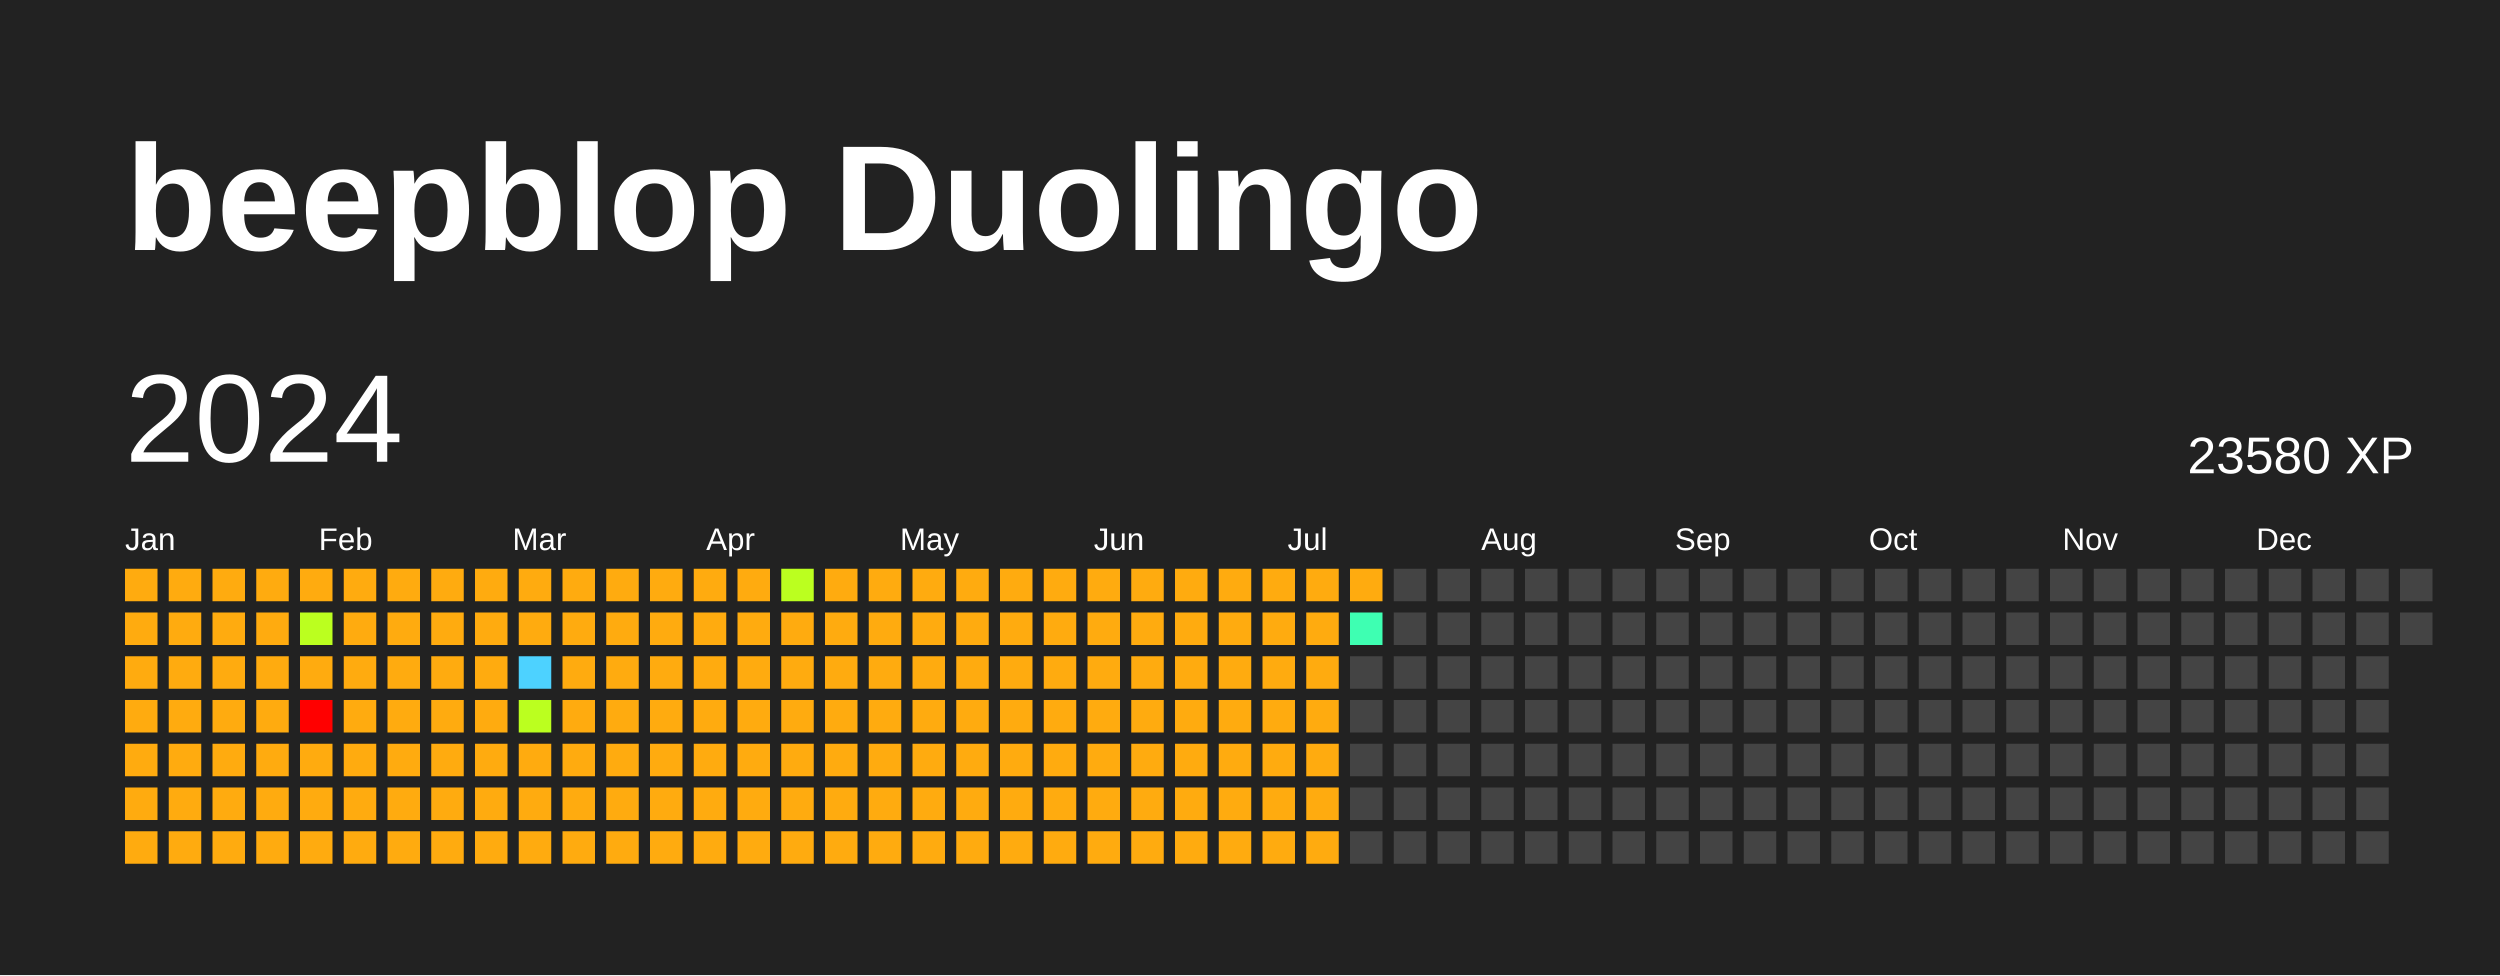
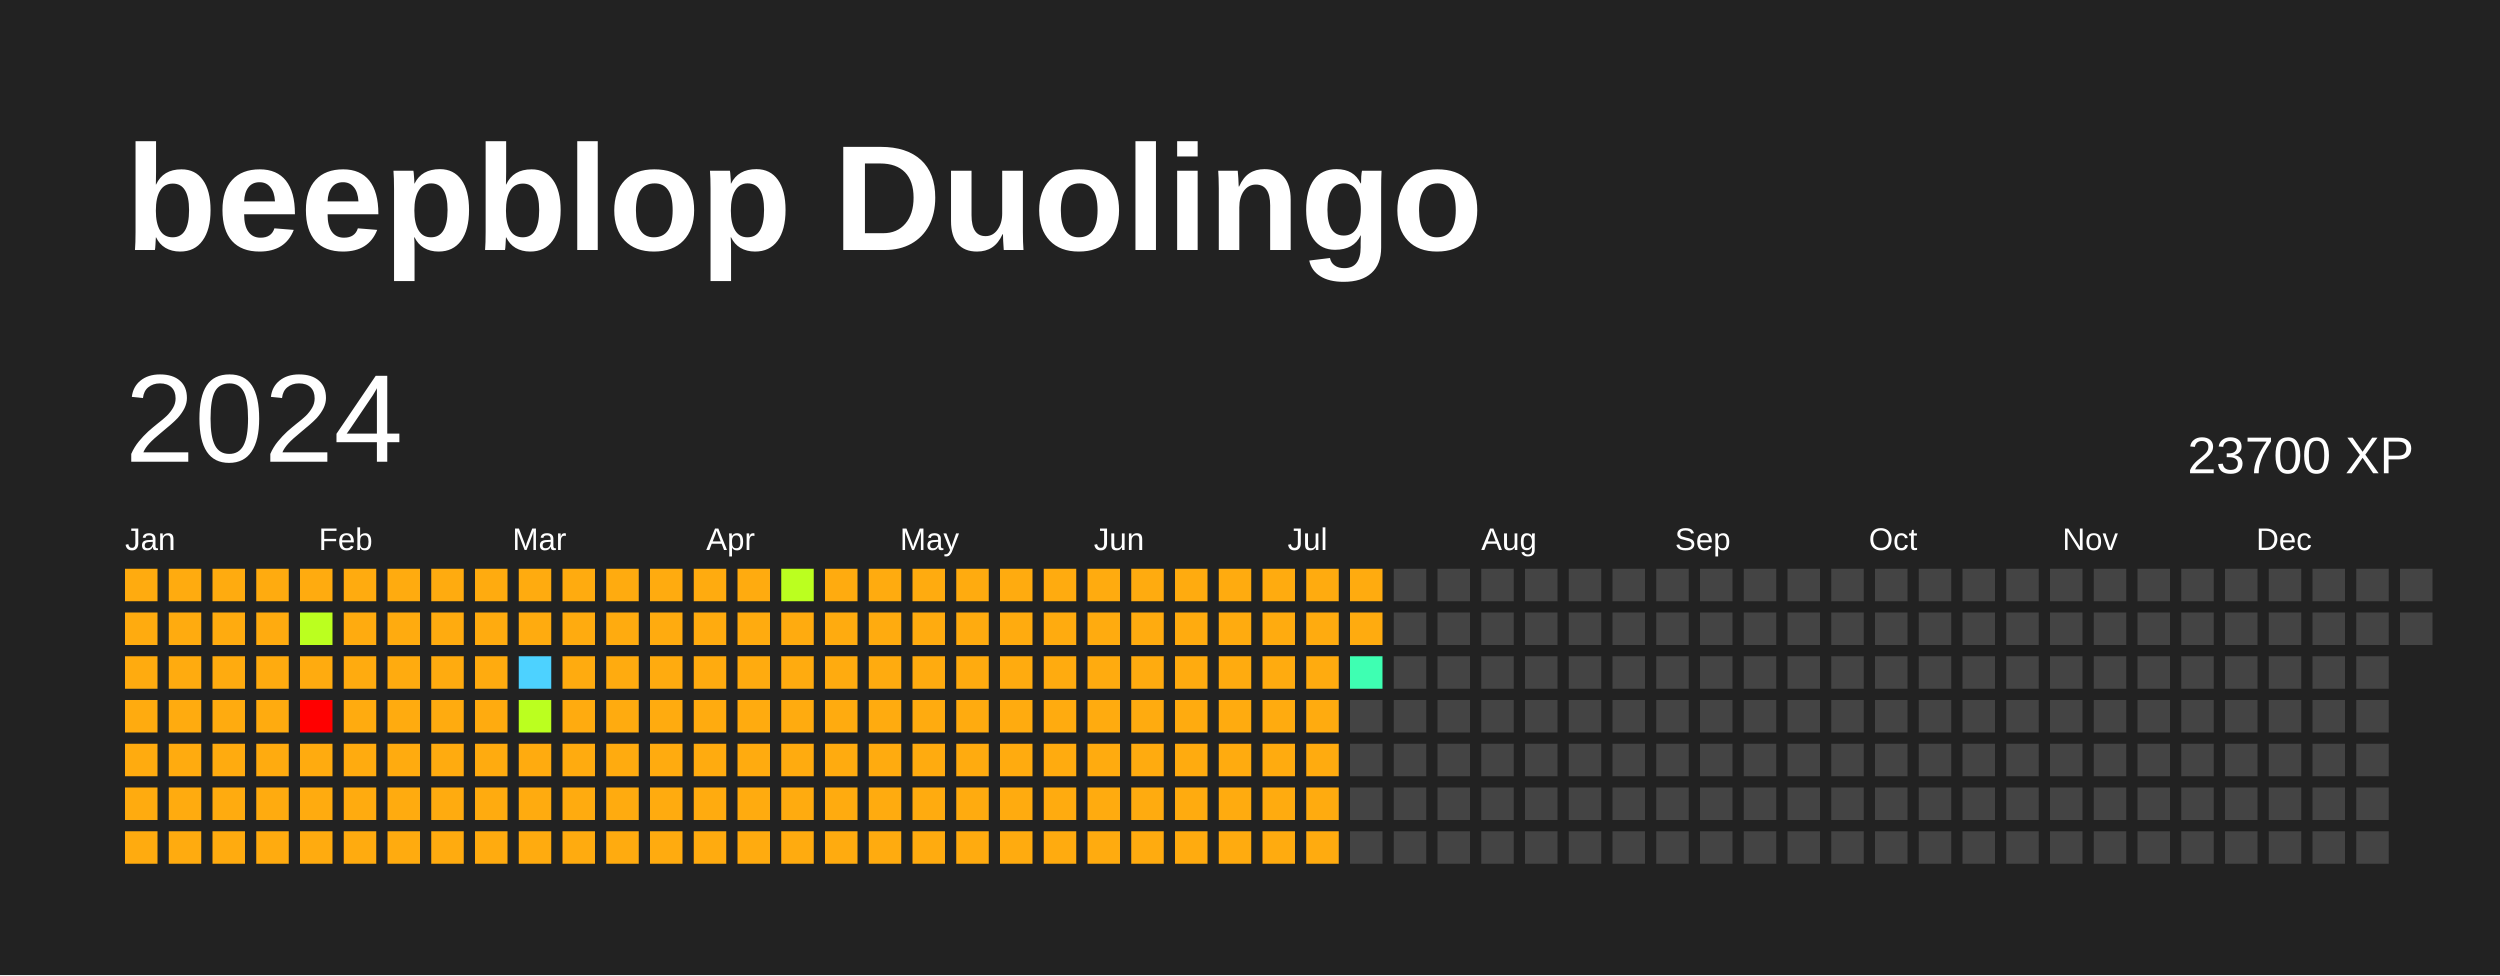
<svg xmlns="http://www.w3.org/2000/svg" baseProfile="full" height="78mm" version="1.1" viewBox="0,0,200,78" width="200mm">
  <defs />
  <rect fill="#222222" height="78" width="200" x="0" y="0" />
  <text fill="#FFFFFF" style="font-size:12px; font-family:Arial; font-weight:bold;" x="10" y="20">beepblop Duolingo</text>
  <text dominant-baseline="hanging" fill="#FFFFFF" style="font-size:10.0px; font-family:Arial;" x="10" y="30">2024</text>
-   <text dominant-baseline="hanging" fill="#FFFFFF" style="font-size:4.125px; font-family:Arial;" x="175" y="35">23580 XP</text>
+   <text dominant-baseline="hanging" fill="#FFFFFF" style="font-size:4.125px; font-family:Arial;" x="175" y="35">23700 XP</text>
  <text fill="#FFFFFF" style="font-size:2.5px; font-family:Arial" x="10.0" y="44">Jan</text>
  <text fill="#FFFFFF" style="font-size:2.5px; font-family:Arial" x="25.5" y="44">Feb</text>
  <text fill="#FFFFFF" style="font-size:2.5px; font-family:Arial" x="41.0" y="44">Mar</text>
  <text fill="#FFFFFF" style="font-size:2.5px; font-family:Arial" x="56.5" y="44">Apr</text>
  <text fill="#FFFFFF" style="font-size:2.5px; font-family:Arial" x="72.0" y="44">May</text>
  <text fill="#FFFFFF" style="font-size:2.5px; font-family:Arial" x="87.5" y="44">Jun</text>
  <text fill="#FFFFFF" style="font-size:2.5px; font-family:Arial" x="103.0" y="44">Jul</text>
  <text fill="#FFFFFF" style="font-size:2.5px; font-family:Arial" x="118.5" y="44">Aug</text>
  <text fill="#FFFFFF" style="font-size:2.5px; font-family:Arial" x="134.0" y="44">Sep</text>
  <text fill="#FFFFFF" style="font-size:2.5px; font-family:Arial" x="149.5" y="44">Oct</text>
  <text fill="#FFFFFF" style="font-size:2.5px; font-family:Arial" x="165.0" y="44">Nov</text>
  <text fill="#FFFFFF" style="font-size:2.5px; font-family:Arial" x="180.5" y="44">Dec</text>
  <rect fill="#ffab0f" height="2.6" width="2.6" x="10.0" y="45.5" />
  <rect fill="#ffab0f" height="2.6" width="2.6" x="10.0" y="49.0" />
  <rect fill="#ffab0f" height="2.6" width="2.6" x="10.0" y="52.5" />
  <rect fill="#ffab0f" height="2.6" width="2.6" x="10.0" y="56.0" />
  <rect fill="#ffab0f" height="2.6" width="2.6" x="10.0" y="59.5" />
  <rect fill="#ffab0f" height="2.6" width="2.6" x="10.0" y="63.0" />
  <rect fill="#ffab0f" height="2.6" width="2.6" x="10.0" y="66.5" />
  <rect fill="#ffab0f" height="2.6" width="2.6" x="13.5" y="45.5" />
  <rect fill="#ffab0f" height="2.6" width="2.6" x="13.5" y="49.0" />
  <rect fill="#ffab0f" height="2.6" width="2.6" x="13.5" y="52.5" />
  <rect fill="#ffab0f" height="2.6" width="2.6" x="13.5" y="56.0" />
  <rect fill="#ffab0f" height="2.6" width="2.6" x="13.5" y="59.5" />
  <rect fill="#ffab0f" height="2.6" width="2.6" x="13.5" y="63.0" />
  <rect fill="#ffab0f" height="2.6" width="2.6" x="13.5" y="66.5" />
  <rect fill="#ffab0f" height="2.6" width="2.6" x="17.0" y="45.5" />
  <rect fill="#ffab0f" height="2.6" width="2.6" x="17.0" y="49.0" />
  <rect fill="#ffab0f" height="2.6" width="2.6" x="17.0" y="52.5" />
  <rect fill="#ffab0f" height="2.6" width="2.6" x="17.0" y="56.0" />
  <rect fill="#ffab0f" height="2.6" width="2.6" x="17.0" y="59.5" />
  <rect fill="#ffab0f" height="2.6" width="2.6" x="17.0" y="63.0" />
  <rect fill="#ffab0f" height="2.6" width="2.6" x="17.0" y="66.5" />
  <rect fill="#ffab0f" height="2.6" width="2.6" x="20.5" y="45.5" />
  <rect fill="#ffab0f" height="2.6" width="2.6" x="20.5" y="49.0" />
  <rect fill="#ffab0f" height="2.6" width="2.6" x="20.5" y="52.5" />
  <rect fill="#ffab0f" height="2.6" width="2.6" x="20.5" y="56.0" />
  <rect fill="#ffab0f" height="2.6" width="2.6" x="20.5" y="59.5" />
  <rect fill="#ffab0f" height="2.6" width="2.6" x="20.5" y="63.0" />
  <rect fill="#ffab0f" height="2.6" width="2.6" x="20.5" y="66.5" />
  <rect fill="#ffab0f" height="2.6" width="2.6" x="24.0" y="45.5" />
  <rect fill="#bbff1f" height="2.6" width="2.6" x="24.0" y="49.0" />
  <rect fill="#ffab0f" height="2.6" width="2.6" x="24.0" y="52.5" />
  <rect fill="red" height="2.6" width="2.6" x="24.0" y="56.0" />
  <rect fill="#ffab0f" height="2.6" width="2.6" x="24.0" y="59.5" />
  <rect fill="#ffab0f" height="2.6" width="2.6" x="24.0" y="63.0" />
  <rect fill="#ffab0f" height="2.6" width="2.6" x="24.0" y="66.5" />
  <rect fill="#ffab0f" height="2.6" width="2.6" x="27.5" y="45.5" />
  <rect fill="#ffab0f" height="2.6" width="2.6" x="27.5" y="49.0" />
  <rect fill="#ffab0f" height="2.6" width="2.6" x="27.5" y="52.5" />
  <rect fill="#ffab0f" height="2.6" width="2.6" x="27.5" y="56.0" />
  <rect fill="#ffab0f" height="2.6" width="2.6" x="27.5" y="59.5" />
  <rect fill="#ffab0f" height="2.6" width="2.6" x="27.5" y="63.0" />
  <rect fill="#ffab0f" height="2.6" width="2.6" x="27.5" y="66.5" />
  <rect fill="#ffab0f" height="2.6" width="2.6" x="31.0" y="45.5" />
  <rect fill="#ffab0f" height="2.6" width="2.6" x="31.0" y="49.0" />
  <rect fill="#ffab0f" height="2.6" width="2.6" x="31.0" y="52.5" />
  <rect fill="#ffab0f" height="2.6" width="2.6" x="31.0" y="56.0" />
  <rect fill="#ffab0f" height="2.6" width="2.6" x="31.0" y="59.5" />
  <rect fill="#ffab0f" height="2.6" width="2.6" x="31.0" y="63.0" />
  <rect fill="#ffab0f" height="2.6" width="2.6" x="31.0" y="66.5" />
  <rect fill="#ffab0f" height="2.6" width="2.6" x="34.5" y="45.5" />
  <rect fill="#ffab0f" height="2.6" width="2.6" x="34.5" y="49.0" />
  <rect fill="#ffab0f" height="2.6" width="2.6" x="34.5" y="52.5" />
  <rect fill="#ffab0f" height="2.6" width="2.6" x="34.5" y="56.0" />
  <rect fill="#ffab0f" height="2.6" width="2.6" x="34.5" y="59.5" />
  <rect fill="#ffab0f" height="2.6" width="2.6" x="34.5" y="63.0" />
  <rect fill="#ffab0f" height="2.6" width="2.6" x="34.5" y="66.5" />
  <rect fill="#ffab0f" height="2.6" width="2.6" x="38.0" y="45.5" />
  <rect fill="#ffab0f" height="2.6" width="2.6" x="38.0" y="49.0" />
  <rect fill="#ffab0f" height="2.6" width="2.6" x="38.0" y="52.5" />
  <rect fill="#ffab0f" height="2.6" width="2.6" x="38.0" y="56.0" />
  <rect fill="#ffab0f" height="2.6" width="2.6" x="38.0" y="59.5" />
  <rect fill="#ffab0f" height="2.6" width="2.6" x="38.0" y="63.0" />
  <rect fill="#ffab0f" height="2.6" width="2.6" x="38.0" y="66.5" />
  <rect fill="#ffab0f" height="2.6" width="2.6" x="41.5" y="45.5" />
  <rect fill="#ffab0f" height="2.6" width="2.6" x="41.5" y="49.0" />
  <rect fill="#4dd2ff" height="2.6" width="2.6" x="41.5" y="52.5" />
  <rect fill="#bbff1f" height="2.6" width="2.6" x="41.5" y="56.0" />
  <rect fill="#ffab0f" height="2.6" width="2.6" x="41.5" y="59.5" />
  <rect fill="#ffab0f" height="2.6" width="2.6" x="41.5" y="63.0" />
  <rect fill="#ffab0f" height="2.6" width="2.6" x="41.5" y="66.5" />
  <rect fill="#ffab0f" height="2.6" width="2.6" x="45.0" y="45.5" />
  <rect fill="#ffab0f" height="2.6" width="2.6" x="45.0" y="49.0" />
  <rect fill="#ffab0f" height="2.6" width="2.6" x="45.0" y="52.5" />
  <rect fill="#ffab0f" height="2.6" width="2.6" x="45.0" y="56.0" />
  <rect fill="#ffab0f" height="2.6" width="2.6" x="45.0" y="59.5" />
  <rect fill="#ffab0f" height="2.6" width="2.6" x="45.0" y="63.0" />
  <rect fill="#ffab0f" height="2.6" width="2.6" x="45.0" y="66.5" />
  <rect fill="#ffab0f" height="2.6" width="2.6" x="48.5" y="45.5" />
  <rect fill="#ffab0f" height="2.6" width="2.6" x="48.5" y="49.0" />
  <rect fill="#ffab0f" height="2.6" width="2.6" x="48.5" y="52.5" />
  <rect fill="#ffab0f" height="2.6" width="2.6" x="48.5" y="56.0" />
  <rect fill="#ffab0f" height="2.6" width="2.6" x="48.5" y="59.5" />
  <rect fill="#ffab0f" height="2.6" width="2.6" x="48.5" y="63.0" />
  <rect fill="#ffab0f" height="2.6" width="2.6" x="48.5" y="66.5" />
  <rect fill="#ffab0f" height="2.6" width="2.6" x="52.0" y="45.5" />
  <rect fill="#ffab0f" height="2.6" width="2.6" x="52.0" y="49.0" />
  <rect fill="#ffab0f" height="2.6" width="2.6" x="52.0" y="52.5" />
  <rect fill="#ffab0f" height="2.6" width="2.6" x="52.0" y="56.0" />
  <rect fill="#ffab0f" height="2.6" width="2.6" x="52.0" y="59.5" />
  <rect fill="#ffab0f" height="2.6" width="2.6" x="52.0" y="63.0" />
  <rect fill="#ffab0f" height="2.6" width="2.6" x="52.0" y="66.5" />
  <rect fill="#ffab0f" height="2.6" width="2.6" x="55.5" y="45.5" />
  <rect fill="#ffab0f" height="2.6" width="2.6" x="55.5" y="49.0" />
  <rect fill="#ffab0f" height="2.6" width="2.6" x="55.5" y="52.5" />
  <rect fill="#ffab0f" height="2.6" width="2.6" x="55.5" y="56.0" />
  <rect fill="#ffab0f" height="2.6" width="2.6" x="55.5" y="59.5" />
  <rect fill="#ffab0f" height="2.6" width="2.6" x="55.5" y="63.0" />
  <rect fill="#ffab0f" height="2.6" width="2.6" x="55.5" y="66.5" />
  <rect fill="#ffab0f" height="2.6" width="2.6" x="59.0" y="45.5" />
  <rect fill="#ffab0f" height="2.6" width="2.6" x="59.0" y="49.0" />
  <rect fill="#ffab0f" height="2.6" width="2.6" x="59.0" y="52.5" />
  <rect fill="#ffab0f" height="2.6" width="2.6" x="59.0" y="56.0" />
  <rect fill="#ffab0f" height="2.6" width="2.6" x="59.0" y="59.5" />
  <rect fill="#ffab0f" height="2.6" width="2.6" x="59.0" y="63.0" />
  <rect fill="#ffab0f" height="2.6" width="2.6" x="59.0" y="66.5" />
  <rect fill="#bbff1f" height="2.6" width="2.6" x="62.5" y="45.5" />
  <rect fill="#ffab0f" height="2.6" width="2.6" x="62.5" y="49.0" />
  <rect fill="#ffab0f" height="2.6" width="2.6" x="62.5" y="52.5" />
  <rect fill="#ffab0f" height="2.6" width="2.6" x="62.5" y="56.0" />
  <rect fill="#ffab0f" height="2.6" width="2.6" x="62.5" y="59.5" />
  <rect fill="#ffab0f" height="2.6" width="2.6" x="62.5" y="63.0" />
  <rect fill="#ffab0f" height="2.6" width="2.6" x="62.5" y="66.5" />
  <rect fill="#ffab0f" height="2.6" width="2.6" x="66.0" y="45.5" />
  <rect fill="#ffab0f" height="2.6" width="2.6" x="66.0" y="49.0" />
  <rect fill="#ffab0f" height="2.6" width="2.6" x="66.0" y="52.5" />
  <rect fill="#ffab0f" height="2.6" width="2.6" x="66.0" y="56.0" />
  <rect fill="#ffab0f" height="2.6" width="2.6" x="66.0" y="59.5" />
  <rect fill="#ffab0f" height="2.6" width="2.6" x="66.0" y="63.0" />
  <rect fill="#ffab0f" height="2.6" width="2.6" x="66.0" y="66.5" />
  <rect fill="#ffab0f" height="2.6" width="2.6" x="69.5" y="45.5" />
  <rect fill="#ffab0f" height="2.6" width="2.6" x="69.5" y="49.0" />
  <rect fill="#ffab0f" height="2.6" width="2.6" x="69.5" y="52.5" />
  <rect fill="#ffab0f" height="2.6" width="2.6" x="69.5" y="56.0" />
  <rect fill="#ffab0f" height="2.6" width="2.6" x="69.5" y="59.5" />
  <rect fill="#ffab0f" height="2.6" width="2.6" x="69.5" y="63.0" />
  <rect fill="#ffab0f" height="2.6" width="2.6" x="69.5" y="66.5" />
  <rect fill="#ffab0f" height="2.6" width="2.6" x="73.0" y="45.5" />
  <rect fill="#ffab0f" height="2.6" width="2.6" x="73.0" y="49.0" />
  <rect fill="#ffab0f" height="2.6" width="2.6" x="73.0" y="52.5" />
  <rect fill="#ffab0f" height="2.6" width="2.6" x="73.0" y="56.0" />
  <rect fill="#ffab0f" height="2.6" width="2.6" x="73.0" y="59.5" />
  <rect fill="#ffab0f" height="2.6" width="2.6" x="73.0" y="63.0" />
  <rect fill="#ffab0f" height="2.6" width="2.6" x="73.0" y="66.5" />
  <rect fill="#ffab0f" height="2.6" width="2.6" x="76.5" y="45.5" />
  <rect fill="#ffab0f" height="2.6" width="2.6" x="76.5" y="49.0" />
  <rect fill="#ffab0f" height="2.6" width="2.6" x="76.5" y="52.5" />
  <rect fill="#ffab0f" height="2.6" width="2.6" x="76.5" y="56.0" />
  <rect fill="#ffab0f" height="2.6" width="2.6" x="76.5" y="59.5" />
  <rect fill="#ffab0f" height="2.6" width="2.6" x="76.5" y="63.0" />
  <rect fill="#ffab0f" height="2.6" width="2.6" x="76.5" y="66.5" />
  <rect fill="#ffab0f" height="2.6" width="2.6" x="80.0" y="45.5" />
  <rect fill="#ffab0f" height="2.6" width="2.6" x="80.0" y="49.0" />
  <rect fill="#ffab0f" height="2.6" width="2.6" x="80.0" y="52.5" />
  <rect fill="#ffab0f" height="2.6" width="2.6" x="80.0" y="56.0" />
  <rect fill="#ffab0f" height="2.6" width="2.6" x="80.0" y="59.5" />
  <rect fill="#ffab0f" height="2.6" width="2.6" x="80.0" y="63.0" />
  <rect fill="#ffab0f" height="2.6" width="2.6" x="80.0" y="66.5" />
  <rect fill="#ffab0f" height="2.6" width="2.6" x="83.5" y="45.5" />
  <rect fill="#ffab0f" height="2.6" width="2.6" x="83.5" y="49.0" />
  <rect fill="#ffab0f" height="2.6" width="2.6" x="83.5" y="52.5" />
  <rect fill="#ffab0f" height="2.6" width="2.6" x="83.5" y="56.0" />
  <rect fill="#ffab0f" height="2.6" width="2.6" x="83.5" y="59.5" />
  <rect fill="#ffab0f" height="2.6" width="2.6" x="83.5" y="63.0" />
  <rect fill="#ffab0f" height="2.6" width="2.6" x="83.5" y="66.5" />
  <rect fill="#ffab0f" height="2.6" width="2.6" x="87.0" y="45.5" />
  <rect fill="#ffab0f" height="2.6" width="2.6" x="87.0" y="49.0" />
  <rect fill="#ffab0f" height="2.6" width="2.6" x="87.0" y="52.5" />
  <rect fill="#ffab0f" height="2.6" width="2.6" x="87.0" y="56.0" />
  <rect fill="#ffab0f" height="2.6" width="2.6" x="87.0" y="59.5" />
  <rect fill="#ffab0f" height="2.6" width="2.6" x="87.0" y="63.0" />
  <rect fill="#ffab0f" height="2.6" width="2.6" x="87.0" y="66.5" />
  <rect fill="#ffab0f" height="2.6" width="2.6" x="90.5" y="45.5" />
  <rect fill="#ffab0f" height="2.6" width="2.6" x="90.5" y="49.0" />
  <rect fill="#ffab0f" height="2.6" width="2.6" x="90.5" y="52.5" />
  <rect fill="#ffab0f" height="2.6" width="2.6" x="90.5" y="56.0" />
  <rect fill="#ffab0f" height="2.6" width="2.6" x="90.5" y="59.5" />
  <rect fill="#ffab0f" height="2.6" width="2.6" x="90.5" y="63.0" />
  <rect fill="#ffab0f" height="2.6" width="2.6" x="90.5" y="66.5" />
  <rect fill="#ffab0f" height="2.6" width="2.6" x="94.0" y="45.5" />
  <rect fill="#ffab0f" height="2.6" width="2.6" x="94.0" y="49.0" />
  <rect fill="#ffab0f" height="2.6" width="2.6" x="94.0" y="52.5" />
  <rect fill="#ffab0f" height="2.6" width="2.6" x="94.0" y="56.0" />
  <rect fill="#ffab0f" height="2.6" width="2.6" x="94.0" y="59.5" />
  <rect fill="#ffab0f" height="2.6" width="2.6" x="94.0" y="63.0" />
  <rect fill="#ffab0f" height="2.6" width="2.6" x="94.0" y="66.5" />
  <rect fill="#ffab0f" height="2.6" width="2.6" x="97.5" y="45.5" />
  <rect fill="#ffab0f" height="2.6" width="2.6" x="97.5" y="49.0" />
  <rect fill="#ffab0f" height="2.6" width="2.6" x="97.5" y="52.5" />
  <rect fill="#ffab0f" height="2.6" width="2.6" x="97.5" y="56.0" />
  <rect fill="#ffab0f" height="2.6" width="2.6" x="97.5" y="59.5" />
  <rect fill="#ffab0f" height="2.6" width="2.6" x="97.5" y="63.0" />
  <rect fill="#ffab0f" height="2.6" width="2.6" x="97.5" y="66.5" />
  <rect fill="#ffab0f" height="2.6" width="2.6" x="101.0" y="45.5" />
  <rect fill="#ffab0f" height="2.6" width="2.6" x="101.0" y="49.0" />
  <rect fill="#ffab0f" height="2.6" width="2.6" x="101.0" y="52.5" />
  <rect fill="#ffab0f" height="2.6" width="2.6" x="101.0" y="56.0" />
  <rect fill="#ffab0f" height="2.6" width="2.6" x="101.0" y="59.5" />
  <rect fill="#ffab0f" height="2.6" width="2.6" x="101.0" y="63.0" />
  <rect fill="#ffab0f" height="2.6" width="2.6" x="101.0" y="66.5" />
  <rect fill="#ffab0f" height="2.6" width="2.6" x="104.5" y="45.5" />
  <rect fill="#ffab0f" height="2.6" width="2.6" x="104.5" y="49.0" />
  <rect fill="#ffab0f" height="2.6" width="2.6" x="104.5" y="52.5" />
  <rect fill="#ffab0f" height="2.6" width="2.6" x="104.5" y="56.0" />
  <rect fill="#ffab0f" height="2.6" width="2.6" x="104.5" y="59.5" />
  <rect fill="#ffab0f" height="2.6" width="2.6" x="104.5" y="63.0" />
  <rect fill="#ffab0f" height="2.6" width="2.6" x="104.5" y="66.5" />
  <rect fill="#ffab0f" height="2.6" width="2.6" x="108.0" y="45.5" />
-   <rect fill="#3effb2" height="2.6" width="2.6" x="108.0" y="49.0" />
-   <rect fill="#444444" height="2.6" width="2.6" x="108.0" y="52.5" />
+   <rect fill="#ffab0f" height="2.6" width="2.6" x="108.0" y="49.0" />
+   <rect fill="#3effb2" height="2.6" width="2.6" x="108.0" y="52.5" />
  <rect fill="#444444" height="2.6" width="2.6" x="108.0" y="56.0" />
  <rect fill="#444444" height="2.6" width="2.6" x="108.0" y="59.5" />
  <rect fill="#444444" height="2.6" width="2.6" x="108.0" y="63.0" />
  <rect fill="#444444" height="2.6" width="2.6" x="108.0" y="66.5" />
  <rect fill="#444444" height="2.6" width="2.6" x="111.5" y="45.5" />
  <rect fill="#444444" height="2.6" width="2.6" x="111.5" y="49.0" />
  <rect fill="#444444" height="2.6" width="2.6" x="111.5" y="52.5" />
  <rect fill="#444444" height="2.6" width="2.6" x="111.5" y="56.0" />
  <rect fill="#444444" height="2.6" width="2.6" x="111.5" y="59.5" />
  <rect fill="#444444" height="2.6" width="2.6" x="111.5" y="63.0" />
  <rect fill="#444444" height="2.6" width="2.6" x="111.5" y="66.5" />
  <rect fill="#444444" height="2.6" width="2.6" x="115.0" y="45.5" />
  <rect fill="#444444" height="2.6" width="2.6" x="115.0" y="49.0" />
  <rect fill="#444444" height="2.6" width="2.6" x="115.0" y="52.5" />
  <rect fill="#444444" height="2.6" width="2.6" x="115.0" y="56.0" />
  <rect fill="#444444" height="2.6" width="2.6" x="115.0" y="59.5" />
  <rect fill="#444444" height="2.6" width="2.6" x="115.0" y="63.0" />
  <rect fill="#444444" height="2.6" width="2.6" x="115.0" y="66.5" />
  <rect fill="#444444" height="2.6" width="2.6" x="118.5" y="45.5" />
  <rect fill="#444444" height="2.6" width="2.6" x="118.5" y="49.0" />
  <rect fill="#444444" height="2.6" width="2.6" x="118.5" y="52.5" />
  <rect fill="#444444" height="2.6" width="2.6" x="118.5" y="56.0" />
  <rect fill="#444444" height="2.6" width="2.6" x="118.5" y="59.5" />
  <rect fill="#444444" height="2.6" width="2.6" x="118.5" y="63.0" />
  <rect fill="#444444" height="2.6" width="2.6" x="118.5" y="66.5" />
  <rect fill="#444444" height="2.6" width="2.6" x="122.0" y="45.5" />
  <rect fill="#444444" height="2.6" width="2.6" x="122.0" y="49.0" />
  <rect fill="#444444" height="2.6" width="2.6" x="122.0" y="52.5" />
  <rect fill="#444444" height="2.6" width="2.6" x="122.0" y="56.0" />
  <rect fill="#444444" height="2.6" width="2.6" x="122.0" y="59.5" />
  <rect fill="#444444" height="2.6" width="2.6" x="122.0" y="63.0" />
  <rect fill="#444444" height="2.6" width="2.6" x="122.0" y="66.5" />
  <rect fill="#444444" height="2.6" width="2.6" x="125.5" y="45.5" />
  <rect fill="#444444" height="2.6" width="2.6" x="125.5" y="49.0" />
  <rect fill="#444444" height="2.6" width="2.6" x="125.5" y="52.5" />
  <rect fill="#444444" height="2.6" width="2.6" x="125.5" y="56.0" />
  <rect fill="#444444" height="2.6" width="2.6" x="125.5" y="59.5" />
  <rect fill="#444444" height="2.6" width="2.6" x="125.5" y="63.0" />
  <rect fill="#444444" height="2.6" width="2.6" x="125.5" y="66.5" />
  <rect fill="#444444" height="2.6" width="2.6" x="129.0" y="45.5" />
  <rect fill="#444444" height="2.6" width="2.6" x="129.0" y="49.0" />
  <rect fill="#444444" height="2.6" width="2.6" x="129.0" y="52.5" />
  <rect fill="#444444" height="2.6" width="2.6" x="129.0" y="56.0" />
  <rect fill="#444444" height="2.6" width="2.6" x="129.0" y="59.5" />
  <rect fill="#444444" height="2.6" width="2.6" x="129.0" y="63.0" />
  <rect fill="#444444" height="2.6" width="2.6" x="129.0" y="66.5" />
  <rect fill="#444444" height="2.6" width="2.6" x="132.5" y="45.5" />
  <rect fill="#444444" height="2.6" width="2.6" x="132.5" y="49.0" />
  <rect fill="#444444" height="2.6" width="2.6" x="132.5" y="52.5" />
  <rect fill="#444444" height="2.6" width="2.6" x="132.5" y="56.0" />
  <rect fill="#444444" height="2.6" width="2.6" x="132.5" y="59.5" />
  <rect fill="#444444" height="2.6" width="2.6" x="132.5" y="63.0" />
  <rect fill="#444444" height="2.6" width="2.6" x="132.5" y="66.5" />
  <rect fill="#444444" height="2.6" width="2.6" x="136.0" y="45.5" />
  <rect fill="#444444" height="2.6" width="2.6" x="136.0" y="49.0" />
  <rect fill="#444444" height="2.6" width="2.6" x="136.0" y="52.5" />
  <rect fill="#444444" height="2.6" width="2.6" x="136.0" y="56.0" />
  <rect fill="#444444" height="2.6" width="2.6" x="136.0" y="59.5" />
  <rect fill="#444444" height="2.6" width="2.6" x="136.0" y="63.0" />
  <rect fill="#444444" height="2.6" width="2.6" x="136.0" y="66.5" />
  <rect fill="#444444" height="2.6" width="2.6" x="139.5" y="45.5" />
  <rect fill="#444444" height="2.6" width="2.6" x="139.5" y="49.0" />
  <rect fill="#444444" height="2.6" width="2.6" x="139.5" y="52.5" />
  <rect fill="#444444" height="2.6" width="2.6" x="139.5" y="56.0" />
  <rect fill="#444444" height="2.6" width="2.6" x="139.5" y="59.5" />
  <rect fill="#444444" height="2.6" width="2.6" x="139.5" y="63.0" />
  <rect fill="#444444" height="2.6" width="2.6" x="139.5" y="66.5" />
  <rect fill="#444444" height="2.6" width="2.6" x="143.0" y="45.5" />
  <rect fill="#444444" height="2.6" width="2.6" x="143.0" y="49.0" />
  <rect fill="#444444" height="2.6" width="2.6" x="143.0" y="52.5" />
  <rect fill="#444444" height="2.6" width="2.6" x="143.0" y="56.0" />
  <rect fill="#444444" height="2.6" width="2.6" x="143.0" y="59.5" />
  <rect fill="#444444" height="2.6" width="2.6" x="143.0" y="63.0" />
  <rect fill="#444444" height="2.6" width="2.6" x="143.0" y="66.5" />
  <rect fill="#444444" height="2.6" width="2.6" x="146.5" y="45.5" />
  <rect fill="#444444" height="2.6" width="2.6" x="146.5" y="49.0" />
  <rect fill="#444444" height="2.6" width="2.6" x="146.5" y="52.5" />
  <rect fill="#444444" height="2.6" width="2.6" x="146.5" y="56.0" />
  <rect fill="#444444" height="2.6" width="2.6" x="146.5" y="59.5" />
  <rect fill="#444444" height="2.6" width="2.6" x="146.5" y="63.0" />
  <rect fill="#444444" height="2.6" width="2.6" x="146.5" y="66.5" />
  <rect fill="#444444" height="2.6" width="2.6" x="150.0" y="45.5" />
  <rect fill="#444444" height="2.6" width="2.6" x="150.0" y="49.0" />
  <rect fill="#444444" height="2.6" width="2.6" x="150.0" y="52.5" />
  <rect fill="#444444" height="2.6" width="2.6" x="150.0" y="56.0" />
  <rect fill="#444444" height="2.6" width="2.6" x="150.0" y="59.5" />
  <rect fill="#444444" height="2.6" width="2.6" x="150.0" y="63.0" />
  <rect fill="#444444" height="2.6" width="2.6" x="150.0" y="66.5" />
  <rect fill="#444444" height="2.6" width="2.6" x="153.5" y="45.5" />
  <rect fill="#444444" height="2.6" width="2.6" x="153.5" y="49.0" />
  <rect fill="#444444" height="2.6" width="2.6" x="153.5" y="52.5" />
  <rect fill="#444444" height="2.6" width="2.6" x="153.5" y="56.0" />
  <rect fill="#444444" height="2.6" width="2.6" x="153.5" y="59.5" />
  <rect fill="#444444" height="2.6" width="2.6" x="153.5" y="63.0" />
  <rect fill="#444444" height="2.6" width="2.6" x="153.5" y="66.5" />
  <rect fill="#444444" height="2.6" width="2.6" x="157.0" y="45.5" />
  <rect fill="#444444" height="2.6" width="2.6" x="157.0" y="49.0" />
  <rect fill="#444444" height="2.6" width="2.6" x="157.0" y="52.5" />
  <rect fill="#444444" height="2.6" width="2.6" x="157.0" y="56.0" />
  <rect fill="#444444" height="2.6" width="2.6" x="157.0" y="59.5" />
  <rect fill="#444444" height="2.6" width="2.6" x="157.0" y="63.0" />
  <rect fill="#444444" height="2.6" width="2.6" x="157.0" y="66.5" />
  <rect fill="#444444" height="2.6" width="2.6" x="160.5" y="45.5" />
  <rect fill="#444444" height="2.6" width="2.6" x="160.5" y="49.0" />
  <rect fill="#444444" height="2.6" width="2.6" x="160.5" y="52.5" />
  <rect fill="#444444" height="2.6" width="2.6" x="160.5" y="56.0" />
  <rect fill="#444444" height="2.6" width="2.6" x="160.5" y="59.5" />
  <rect fill="#444444" height="2.6" width="2.6" x="160.5" y="63.0" />
  <rect fill="#444444" height="2.6" width="2.6" x="160.5" y="66.5" />
  <rect fill="#444444" height="2.6" width="2.6" x="164.0" y="45.5" />
  <rect fill="#444444" height="2.6" width="2.6" x="164.0" y="49.0" />
  <rect fill="#444444" height="2.6" width="2.6" x="164.0" y="52.5" />
  <rect fill="#444444" height="2.6" width="2.6" x="164.0" y="56.0" />
  <rect fill="#444444" height="2.6" width="2.6" x="164.0" y="59.5" />
  <rect fill="#444444" height="2.6" width="2.6" x="164.0" y="63.0" />
  <rect fill="#444444" height="2.6" width="2.6" x="164.0" y="66.5" />
  <rect fill="#444444" height="2.6" width="2.6" x="167.5" y="45.5" />
  <rect fill="#444444" height="2.6" width="2.6" x="167.5" y="49.0" />
  <rect fill="#444444" height="2.6" width="2.6" x="167.5" y="52.5" />
  <rect fill="#444444" height="2.6" width="2.6" x="167.5" y="56.0" />
  <rect fill="#444444" height="2.6" width="2.6" x="167.5" y="59.5" />
  <rect fill="#444444" height="2.6" width="2.6" x="167.5" y="63.0" />
  <rect fill="#444444" height="2.6" width="2.6" x="167.5" y="66.5" />
  <rect fill="#444444" height="2.6" width="2.6" x="171.0" y="45.5" />
  <rect fill="#444444" height="2.6" width="2.6" x="171.0" y="49.0" />
  <rect fill="#444444" height="2.6" width="2.6" x="171.0" y="52.5" />
  <rect fill="#444444" height="2.6" width="2.6" x="171.0" y="56.0" />
  <rect fill="#444444" height="2.6" width="2.6" x="171.0" y="59.5" />
  <rect fill="#444444" height="2.6" width="2.6" x="171.0" y="63.0" />
  <rect fill="#444444" height="2.6" width="2.6" x="171.0" y="66.5" />
  <rect fill="#444444" height="2.6" width="2.6" x="174.5" y="45.5" />
  <rect fill="#444444" height="2.6" width="2.6" x="174.5" y="49.0" />
  <rect fill="#444444" height="2.6" width="2.6" x="174.5" y="52.5" />
  <rect fill="#444444" height="2.6" width="2.6" x="174.5" y="56.0" />
  <rect fill="#444444" height="2.6" width="2.6" x="174.5" y="59.5" />
  <rect fill="#444444" height="2.6" width="2.6" x="174.5" y="63.0" />
  <rect fill="#444444" height="2.6" width="2.6" x="174.5" y="66.5" />
  <rect fill="#444444" height="2.6" width="2.6" x="178.0" y="45.5" />
  <rect fill="#444444" height="2.6" width="2.6" x="178.0" y="49.0" />
  <rect fill="#444444" height="2.6" width="2.6" x="178.0" y="52.5" />
  <rect fill="#444444" height="2.6" width="2.6" x="178.0" y="56.0" />
  <rect fill="#444444" height="2.6" width="2.6" x="178.0" y="59.5" />
  <rect fill="#444444" height="2.6" width="2.6" x="178.0" y="63.0" />
  <rect fill="#444444" height="2.6" width="2.6" x="178.0" y="66.5" />
  <rect fill="#444444" height="2.6" width="2.6" x="181.5" y="45.5" />
  <rect fill="#444444" height="2.6" width="2.6" x="181.5" y="49.0" />
  <rect fill="#444444" height="2.6" width="2.6" x="181.5" y="52.5" />
  <rect fill="#444444" height="2.6" width="2.6" x="181.5" y="56.0" />
  <rect fill="#444444" height="2.6" width="2.6" x="181.5" y="59.5" />
  <rect fill="#444444" height="2.6" width="2.6" x="181.5" y="63.0" />
  <rect fill="#444444" height="2.6" width="2.6" x="181.5" y="66.5" />
  <rect fill="#444444" height="2.6" width="2.6" x="185.0" y="45.5" />
  <rect fill="#444444" height="2.6" width="2.6" x="185.0" y="49.0" />
  <rect fill="#444444" height="2.6" width="2.6" x="185.0" y="52.5" />
  <rect fill="#444444" height="2.6" width="2.6" x="185.0" y="56.0" />
  <rect fill="#444444" height="2.6" width="2.6" x="185.0" y="59.5" />
  <rect fill="#444444" height="2.6" width="2.6" x="185.0" y="63.0" />
  <rect fill="#444444" height="2.6" width="2.6" x="185.0" y="66.5" />
  <rect fill="#444444" height="2.6" width="2.6" x="188.5" y="45.5" />
  <rect fill="#444444" height="2.6" width="2.6" x="188.5" y="49.0" />
  <rect fill="#444444" height="2.6" width="2.6" x="188.5" y="52.5" />
  <rect fill="#444444" height="2.6" width="2.6" x="188.5" y="56.0" />
  <rect fill="#444444" height="2.6" width="2.6" x="188.5" y="59.5" />
  <rect fill="#444444" height="2.6" width="2.6" x="188.5" y="63.0" />
  <rect fill="#444444" height="2.6" width="2.6" x="188.5" y="66.5" />
  <rect fill="#444444" height="2.6" width="2.6" x="192.0" y="45.5" />
  <rect fill="#444444" height="2.6" width="2.6" x="192.0" y="49.0" />
</svg>
